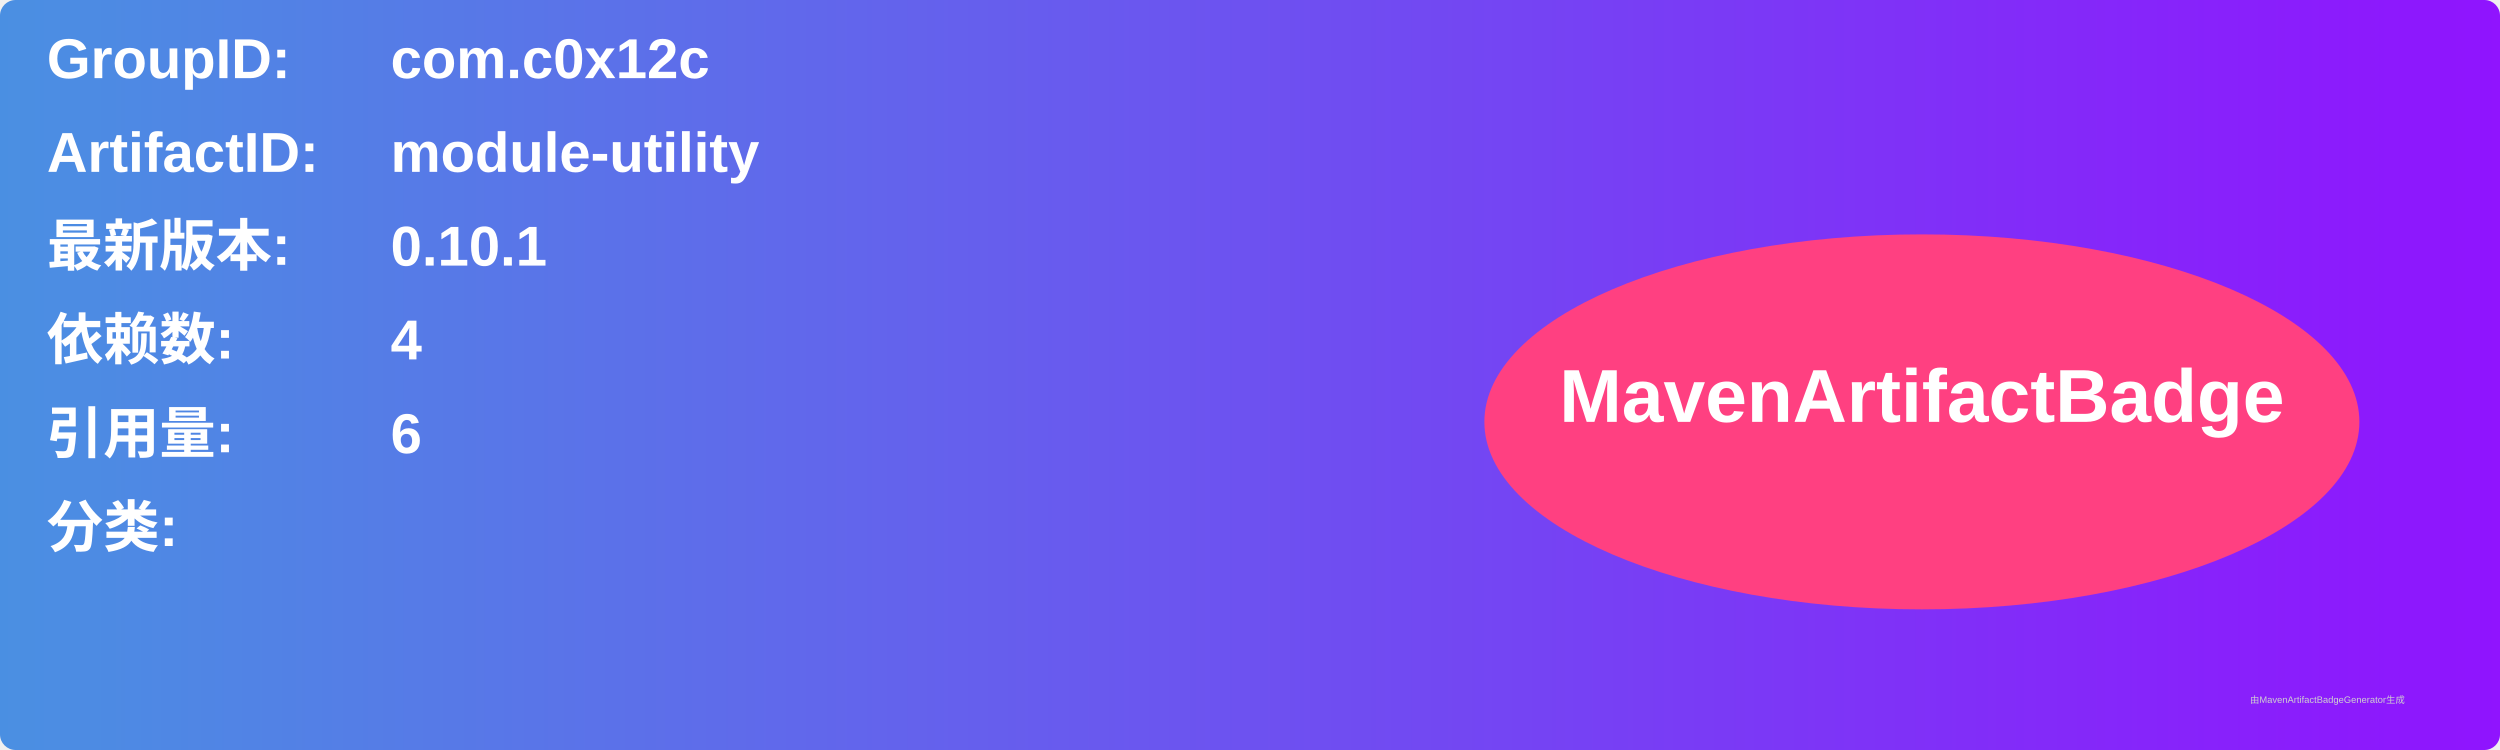
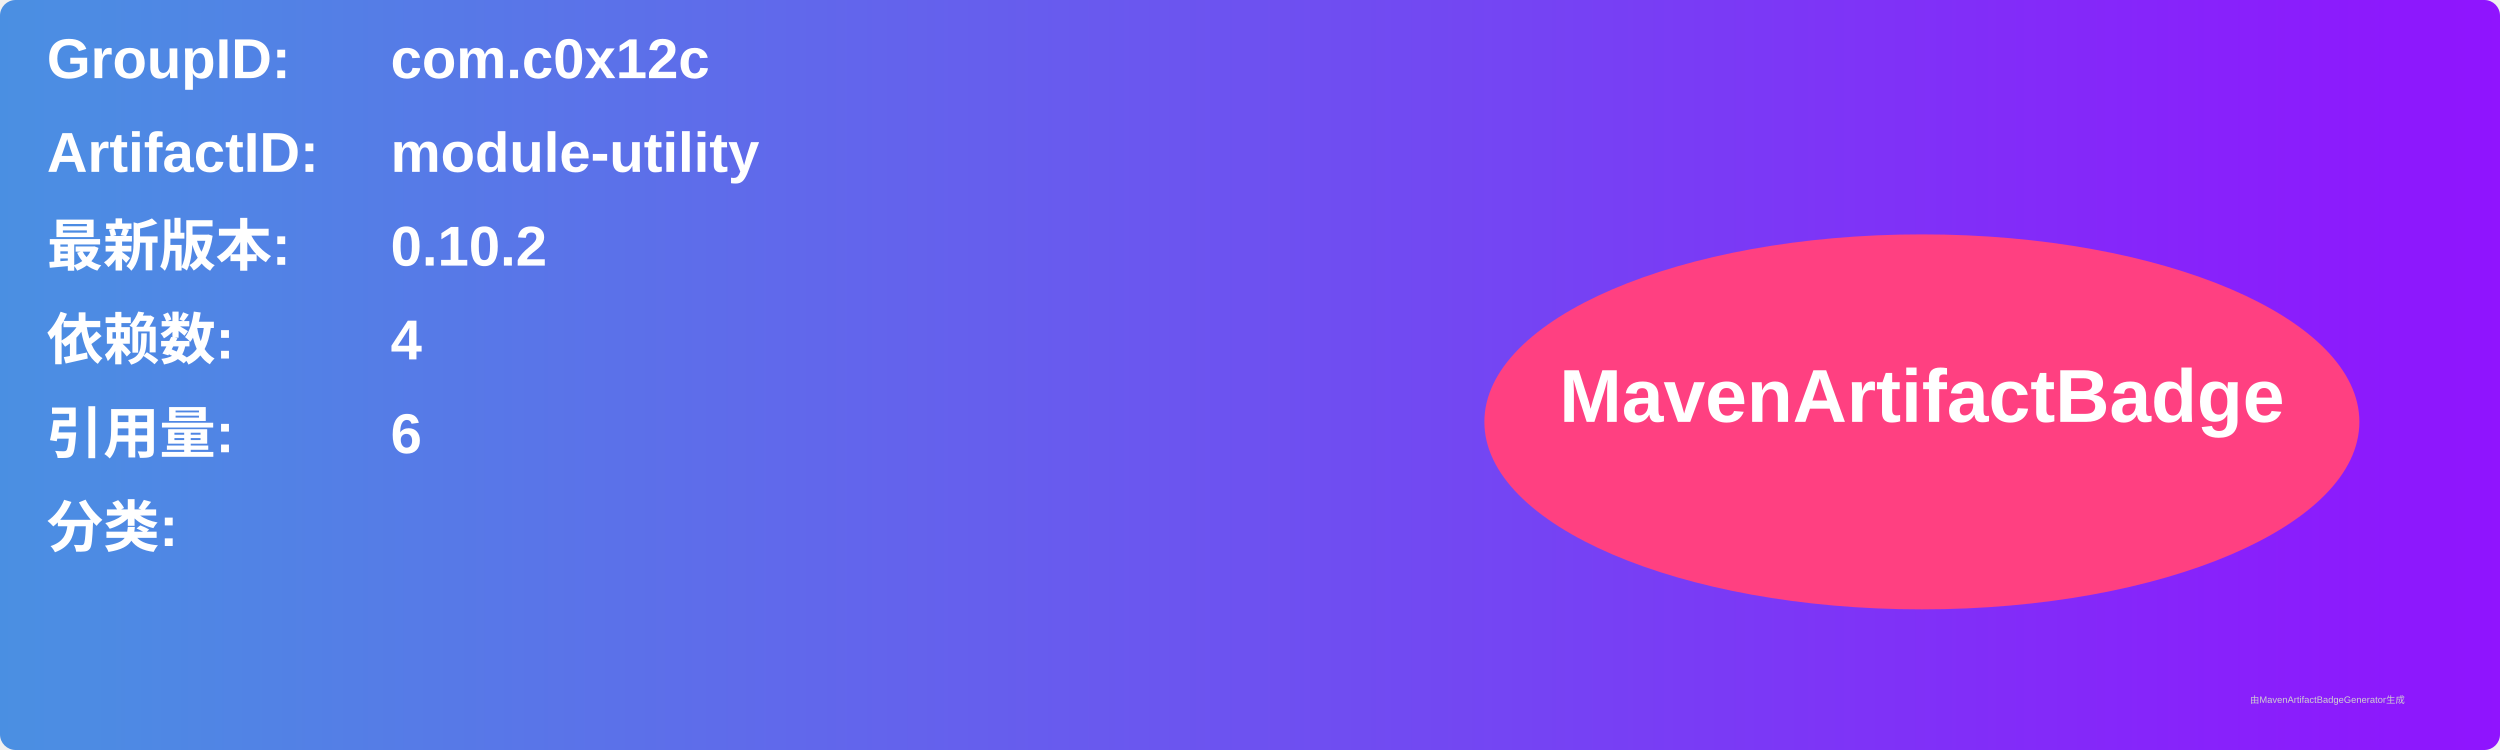
<svg xmlns="http://www.w3.org/2000/svg" width="800" height="240" viewBox="0 0 800 240">
  <linearGradient id="grad" x1="0%" y1="0%" x2="100%" y2="0%">
    <stop offset="0%" stop-color="#4a90e2" />
    <stop offset="100%" stop-color="#9013fe" />
  </linearGradient>
  <rect width="100%" height="100%" rx="5" ry="5" fill="url(#grad)" />
  <g transform="translate(15, 15)">
    <text x="0" y="10" font-family="Arial" font-size="18" fill="white" font-weight="bold" width="260">GroupID:</text>
    <text x="110" y="10" font-family="Arial" font-size="18" fill="white" font-weight="bold" width="460">com.c0x12c</text>
    <text x="0" y="40" font-family="Arial" font-size="18" fill="white" font-weight="bold" width="260">ArtifactID:</text>
    <text x="110" y="40" font-family="Arial" font-size="18" fill="white" font-weight="bold" width="460">module-utility</text>
    <text x="0" y="70" font-family="Arial" font-size="18" fill="white" font-weight="bold">最新版本:</text>
    <text x="110" y="70" font-family="Arial" font-size="18" fill="white" font-weight="bold">
-       <tspan font-weight="bold">0.10.1</tspan>
+       <tspan font-weight="bold">0.10.2</tspan>
    </text>
    <text x="0" y="100" font-family="Arial" font-size="18" fill="white" font-weight="bold">依赖数: </text>
    <text x="110" y="100" font-family="Arial" font-size="18" fill="white">
      <tspan font-weight="bold">4</tspan>
    </text>
    <text x="0" y="130" font-family="Arial" font-size="18" fill="white" font-weight="bold">引用量: </text>
    <text x="110" y="130" font-family="Arial" font-size="18" fill="white">
      <tspan font-weight="bold">6</tspan>
    </text>
    <text x="0" y="160" font-family="Arial" font-size="18" fill="white" font-weight="bold">分类:</text>
    <text x="10" y="190" font-family="Arial" font-size="10" fill="white">
      <tspan font-weight="bold" />
    </text>
    <ellipse cx="600" cy="120" rx="140" ry="60" fill="#ff4081" />
    <text x="600" y="120" text-anchor="middle" font-family="Arial" font-size="24" fill="white" font-weight="bold">MavenArtifactBadge</text>
  </g>
  <text x="720" y="225" font-family="Arial" font-size="3" fill="#d0d0d0">由MavenArtifactBadgeGenerator生成</text>
</svg>
